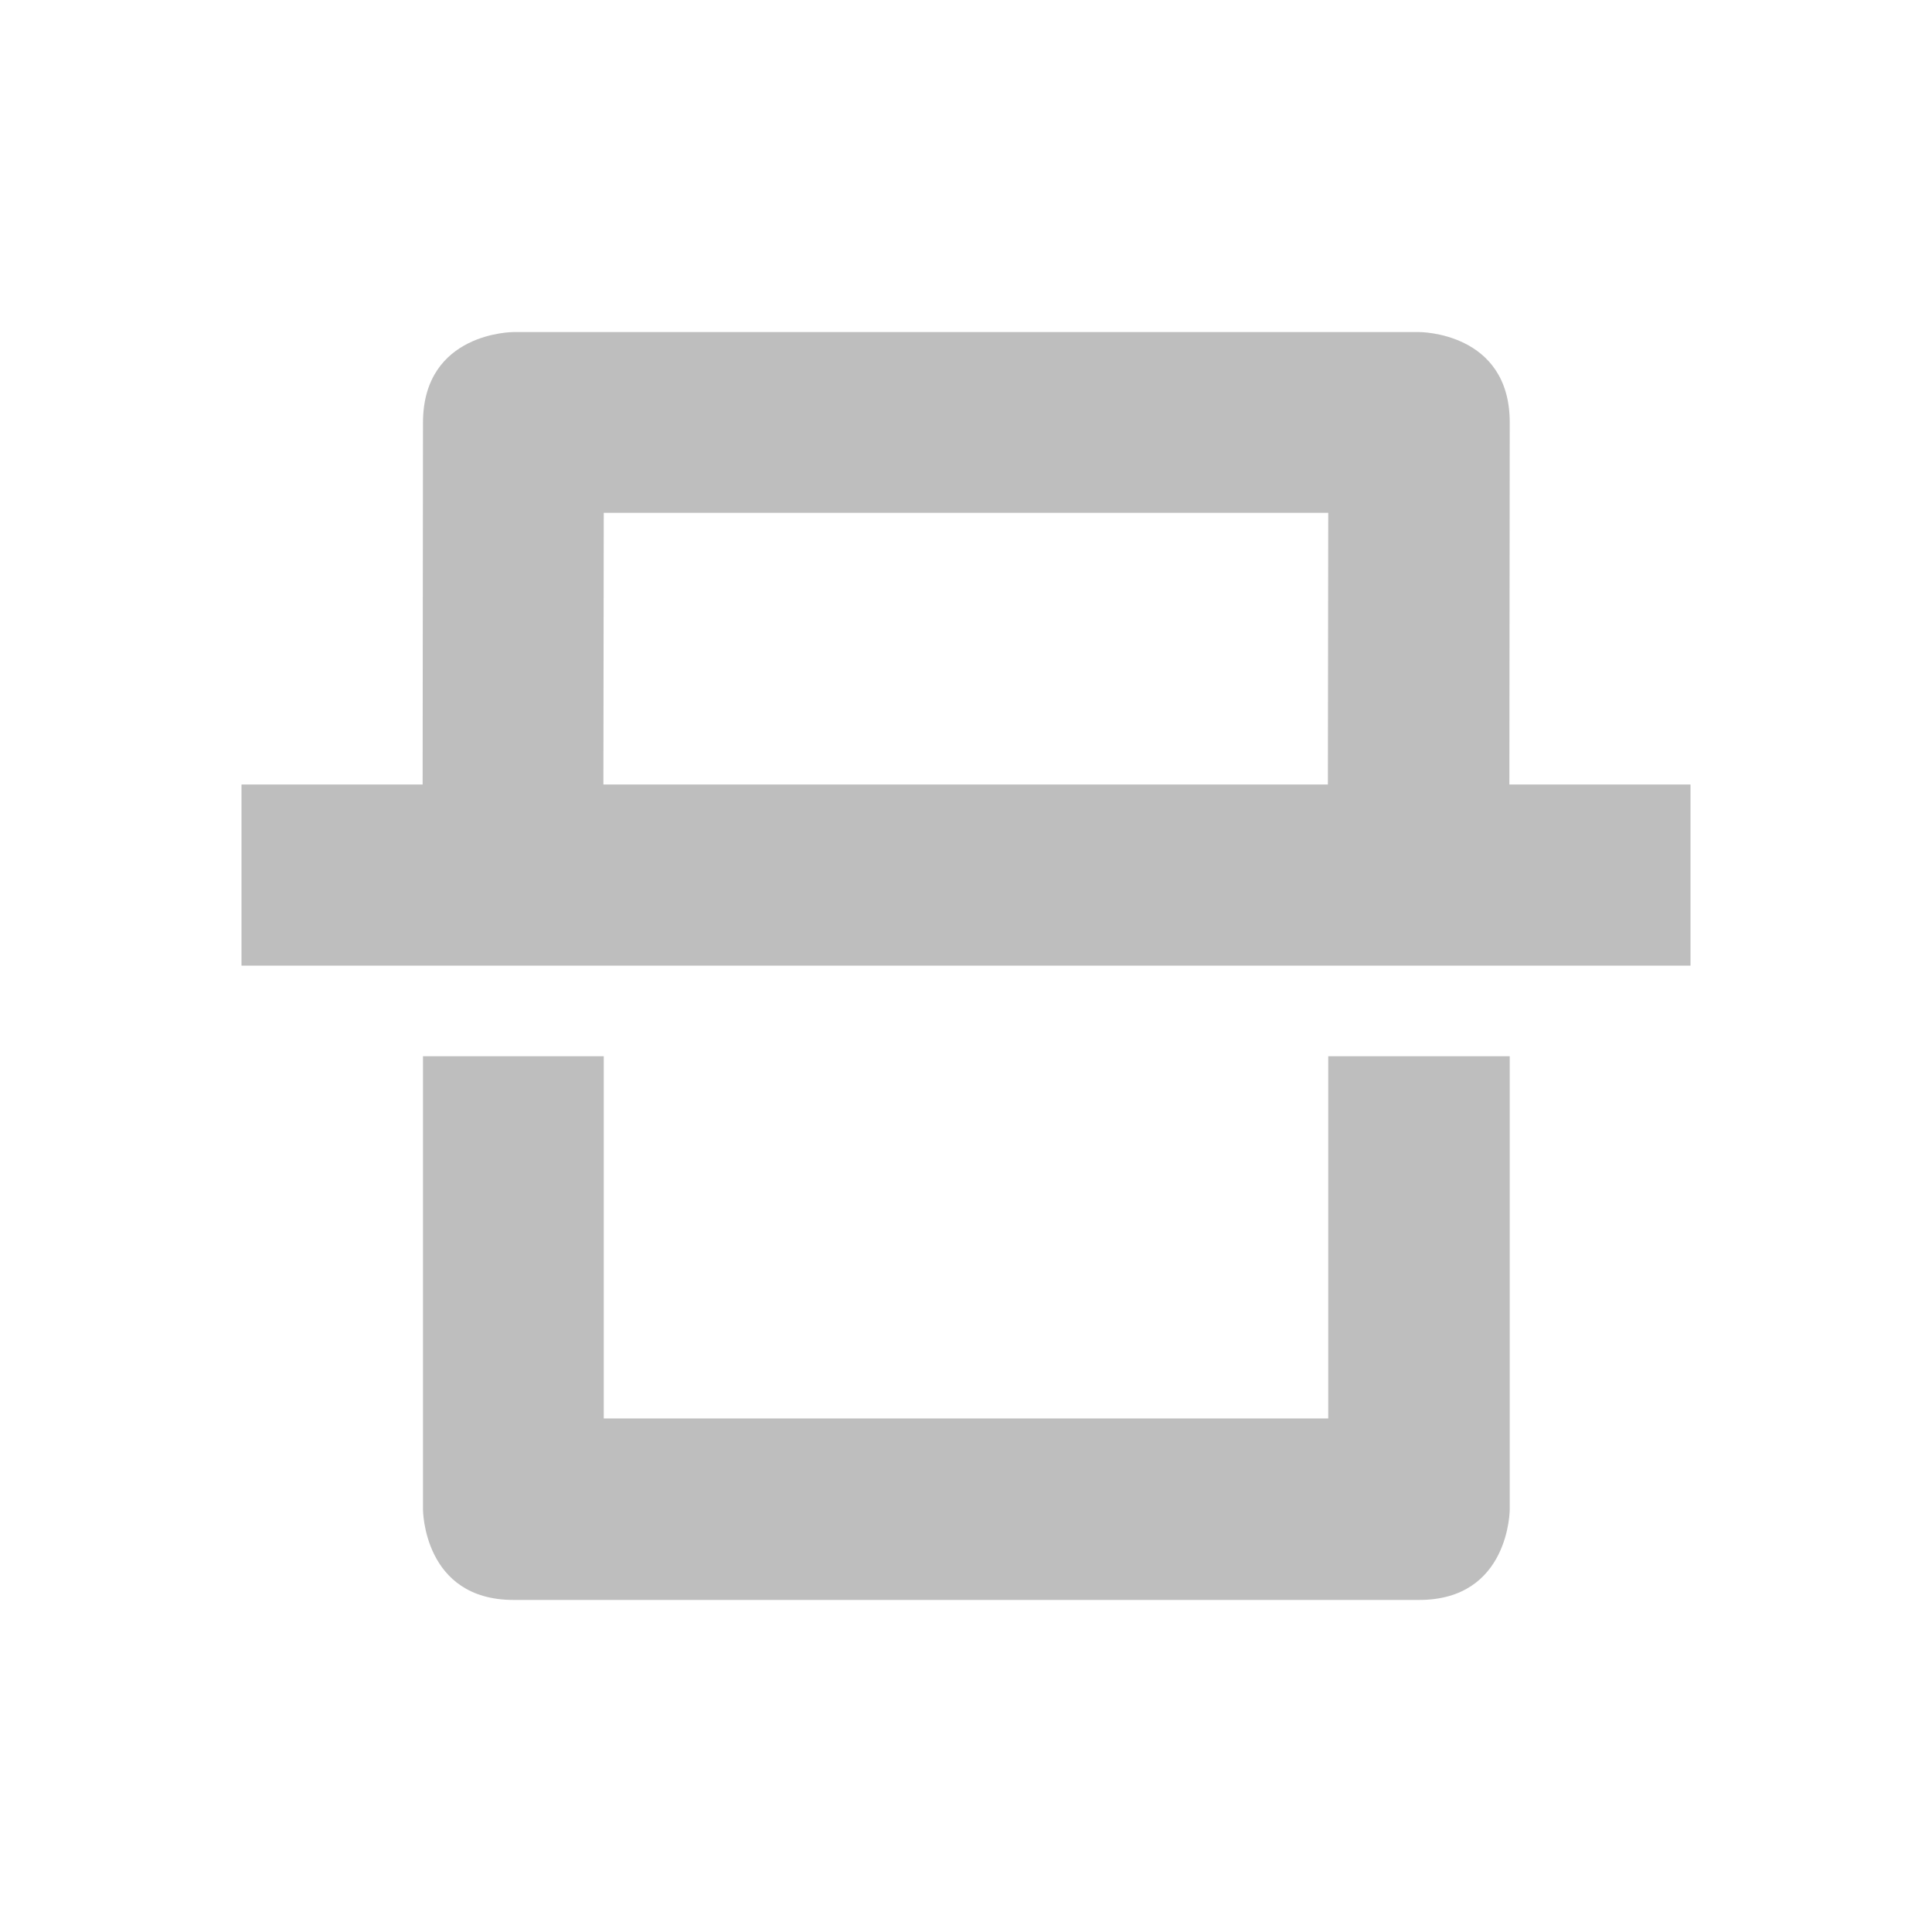
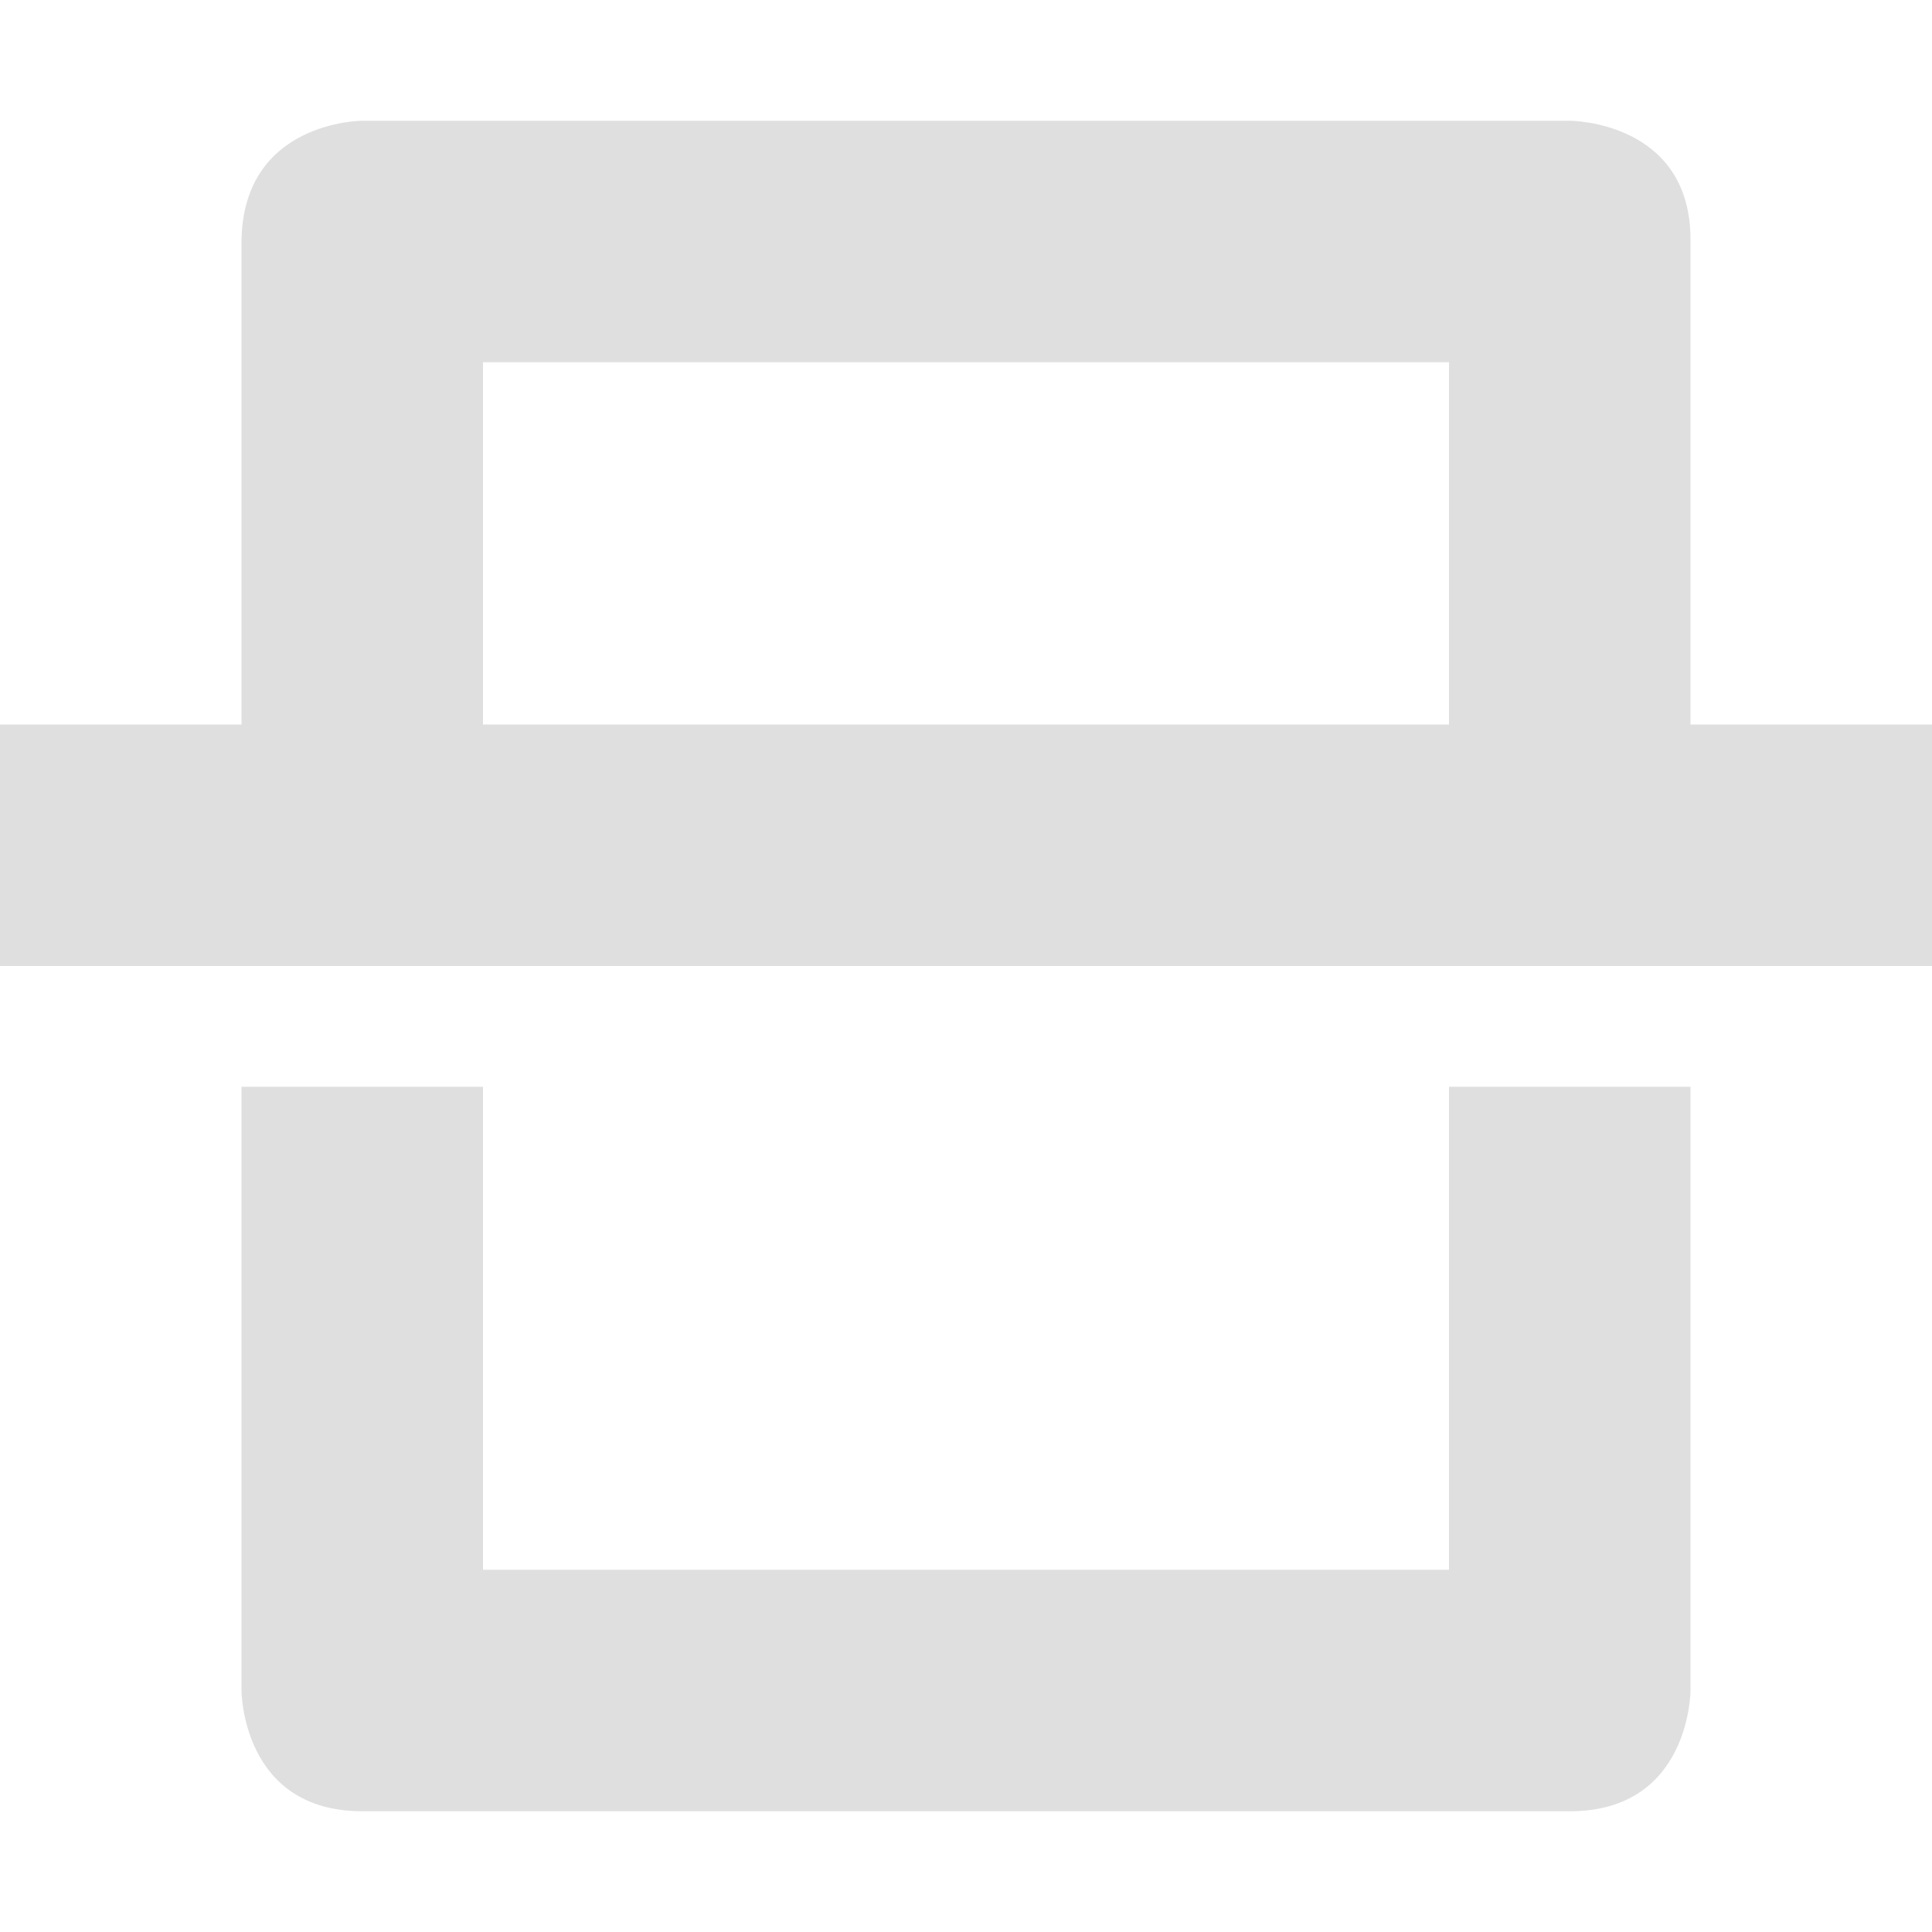
- <svg xmlns="http://www.w3.org/2000/svg" viewBox="0 0 16 16">
-   <path d="m4.253 2.75s-.749-.002-.75.75l-.003 2.997h-1.5v1.5h12v-1.5h-1.5l.003-2.997c.001-.753-.75-.75-.75-.75zm.747 1.497h6l-.003 2.25h-6zm-1.497 4.5v3.753s0 .75.75.75h7.5c.75 0 .75-.75.75-.75v-3.753h-1.503v3h-6v-3z" fill="#bebebe" />
+ <svg xmlns="http://www.w3.org/2000/svg" width="16" height="16" version="1.1">
+   <path style="fill:#dfdfdf" d="M 3,1 C 3,1 2.01,1 2,2 V 6 H 0 V 8 H 16 V 6 H 14 V 2 C 14.01,1 13,1 13,1 Z M 4,3 H 12 V 6 H 4 Z M 2,9 V 14 C 2,14 2,15 3,15 H 13 C 14,15 14,14 14,14 V 9 H 12 V 13 H 4 V 9 Z" />
</svg>
